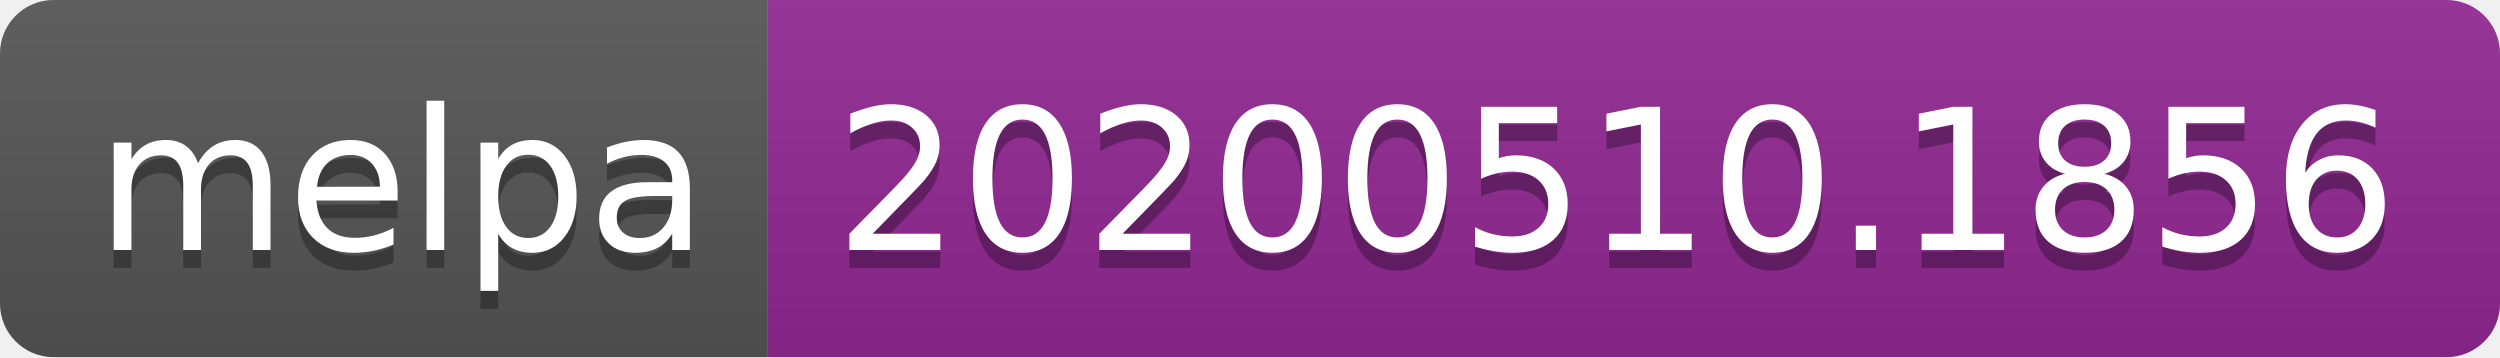
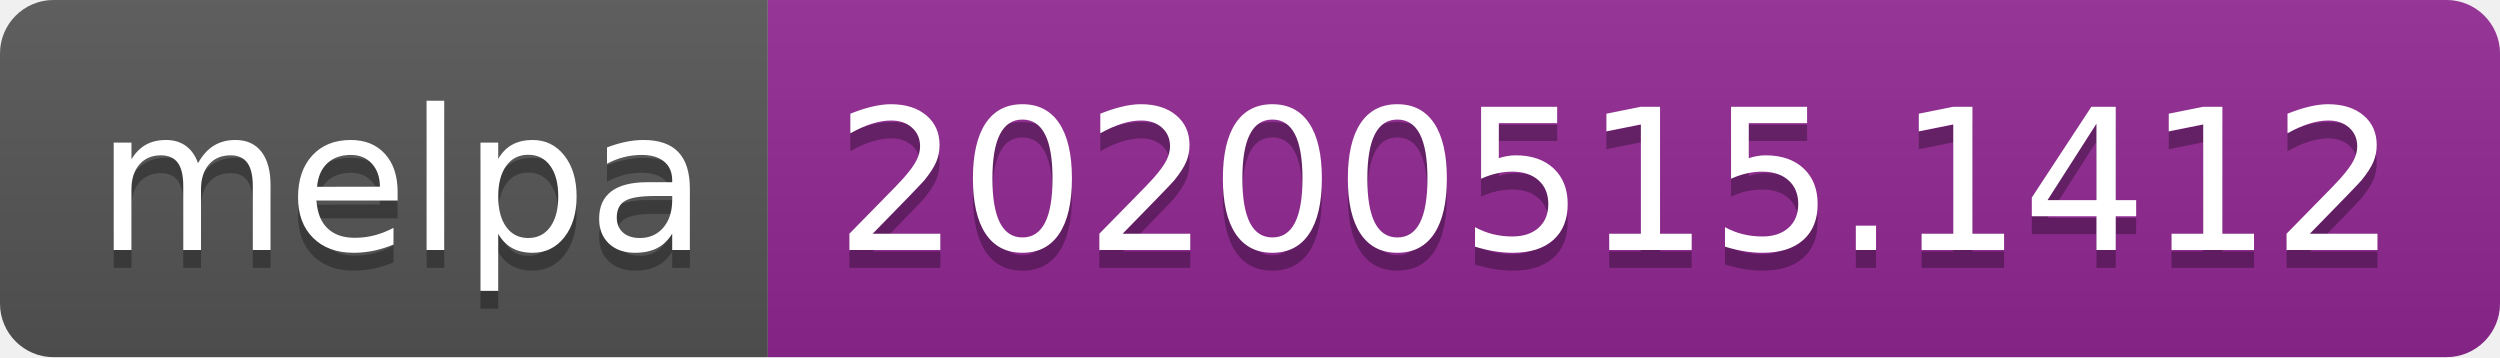
<svg xmlns="http://www.w3.org/2000/svg" width="140" height="20">
  <linearGradient id="s" x2="0" y2="100%">
    <stop offset="0" stop-color="#bbb" stop-opacity=".1" />
    <stop offset="1" stop-opacity=".1" />
  </linearGradient>
  <clipPath id="r">
    <rect width="140" height="20" rx="3" fill="#fff" />
  </clipPath>
  <g clip-path="url(#r)">
    <rect width="43" height="20" fill="#555" />
    <rect x="43" width="97" height="20" fill="#922793" />
    <rect width="140" height="20" fill="url(#s)" />
  </g>
  <g fill="#fff" text-anchor="middle" font-family="Verdana,Geneva,DejaVu Sans,sans-serif" text-rendering="geometricPrecision" font-size="110">
    <text x="225" y="150" fill="#010101" fill-opacity=".3" transform="scale(.1)" textLength="330">melpa</text>
    <text x="225" y="140" transform="scale(.1)" textLength="330">melpa</text>
-     <text x="905" y="150" fill="#010101" fill-opacity=".3" transform="scale(.1)" textLength="870">20200510.1856</text>
-     <text x="905" y="140" transform="scale(.1)" textLength="870">20200510.1856</text>
+     <text x="905" y="150" fill="#010101" fill-opacity=".3" transform="scale(.1)" textLength="870">20200515.1412</text>
+     <text x="905" y="140" transform="scale(.1)" textLength="870">20200515.1412</text>
  </g>
</svg>
